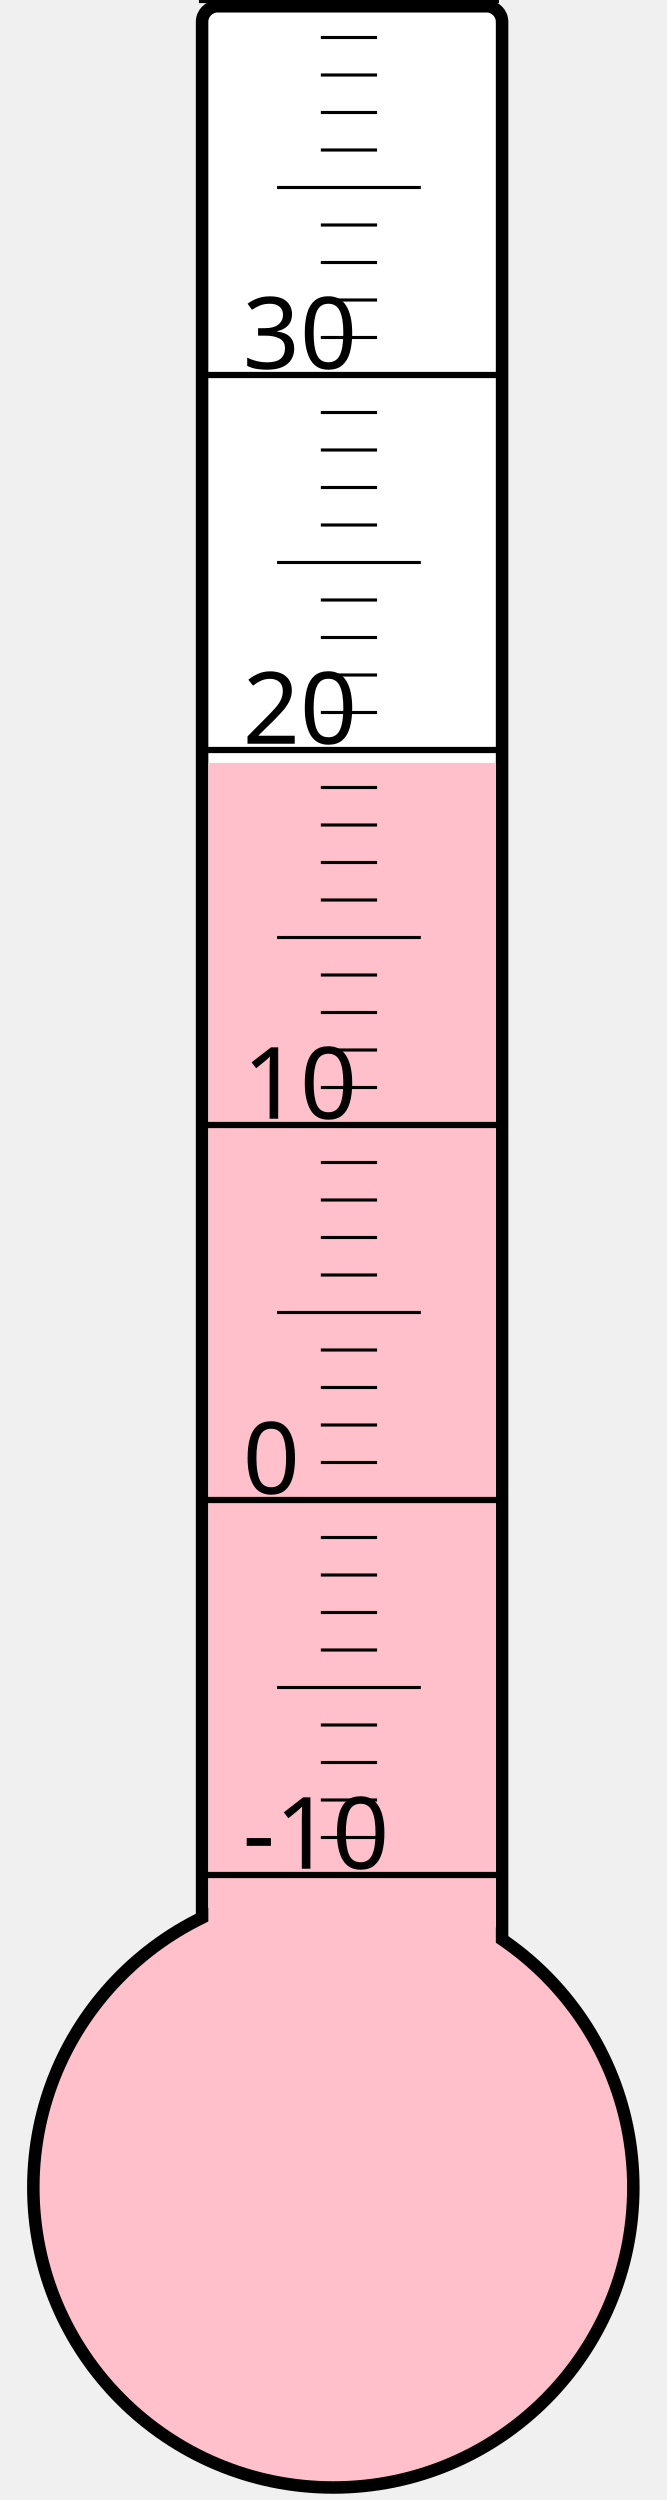
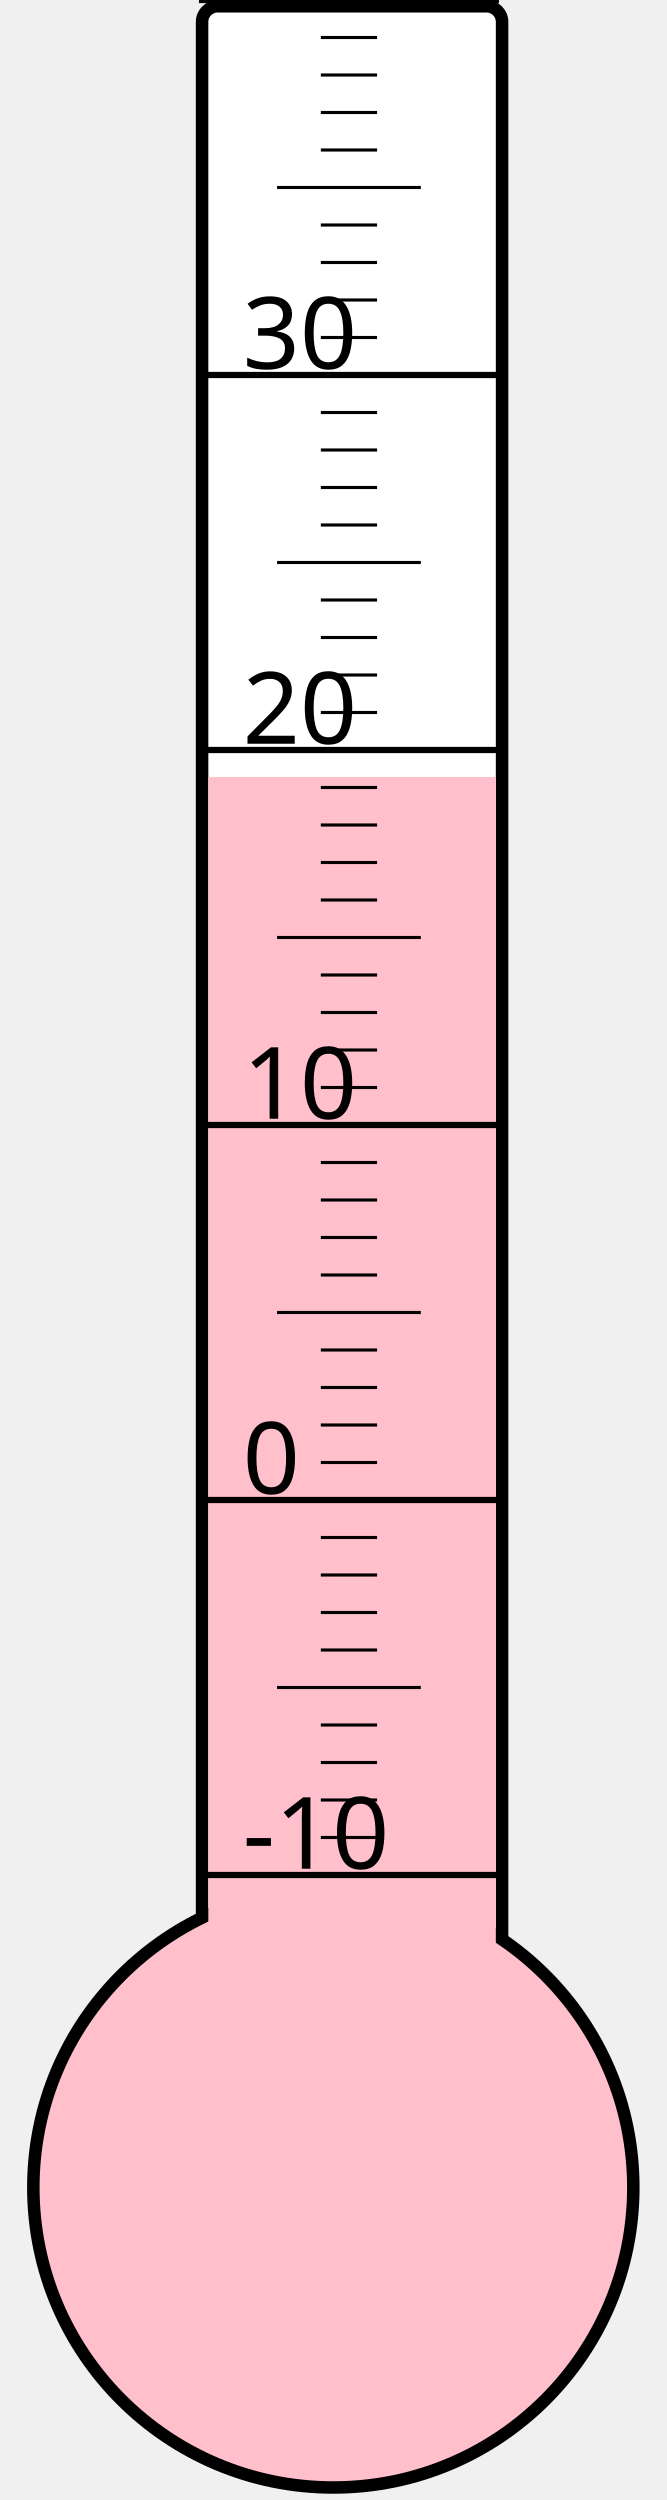
<svg xmlns="http://www.w3.org/2000/svg" width="40px" height="150px" viewBox="0 0 200 800">
  <rect width="200" height="800" x="0" y="0" style="fill: #ffffeb; fill-opacity: 0;" />
  <rect width="96" height="680" x="58" y="2" rx="5" ry="5" style="fill: white; fill-opacity: 1; stroke: black; stroke-width: 4;" />
  <circle cx="100" cy="700" r="96" style="fill: pink; stroke: black; stroke-width: 4;" />
-   <rect width="92" height="455.875" x="60" y="244.125" style="fill: pink; fill-opacity: 1; stroke-width: 0;" />
+   <rect width="92" height="451.375" x="60" y="248.625" style="fill: pink; fill-opacity: 1; stroke-width: 0;" />
  <text x="71" y="598" style="font-family: sans-serif; font-size: 24pt;">-10</text>
  <text x="71" y="478" style="font-family: sans-serif; font-size: 24pt;">0</text>
  <text x="71" y="358" style="font-family: sans-serif; font-size: 24pt;">10</text>
  <text x="71" y="238" style="font-family: sans-serif; font-size: 24pt;">20</text>
  <text x="71" y="118" style="font-family: sans-serif; font-size: 24pt;">30</text>
  <g style="stroke: black;">
    <line x1="57" y1="600" x2="153" y2="600" style="stroke-width: 2;" />
    <line x1="96" y1="588" x2="114" y2="588" style="stroke-width: 1;" />
    <line x1="96" y1="576" x2="114" y2="576" style="stroke-width: 1;" />
    <line x1="96" y1="564" x2="114" y2="564" style="stroke-width: 1;" />
    <line x1="96" y1="552" x2="114" y2="552" style="stroke-width: 1;" />
    <line x1="82" y1="540" x2="128" y2="540" style="stroke-width: 1;" />
    <line x1="96" y1="528" x2="114" y2="528" style="stroke-width: 1;" />
    <line x1="96" y1="516" x2="114" y2="516" style="stroke-width: 1;" />
    <line x1="96" y1="504" x2="114" y2="504" style="stroke-width: 1;" />
    <line x1="96" y1="492" x2="114" y2="492" style="stroke-width: 1;" />
    <line x1="57" y1="480" x2="153" y2="480" style="stroke-width: 2;" />
    <line x1="96" y1="468" x2="114" y2="468" style="stroke-width: 1;" />
    <line x1="96" y1="456" x2="114" y2="456" style="stroke-width: 1;" />
    <line x1="96" y1="444" x2="114" y2="444" style="stroke-width: 1;" />
    <line x1="96" y1="432" x2="114" y2="432" style="stroke-width: 1;" />
    <line x1="82" y1="420" x2="128" y2="420" style="stroke-width: 1;" />
    <line x1="96" y1="408" x2="114" y2="408" style="stroke-width: 1;" />
    <line x1="96" y1="396" x2="114" y2="396" style="stroke-width: 1;" />
    <line x1="96" y1="384" x2="114" y2="384" style="stroke-width: 1;" />
    <line x1="96" y1="372" x2="114" y2="372" style="stroke-width: 1;" />
    <line x1="57" y1="360" x2="153" y2="360" style="stroke-width: 2;" />
    <line x1="96" y1="348" x2="114" y2="348" style="stroke-width: 1;" />
    <line x1="96" y1="336" x2="114" y2="336" style="stroke-width: 1;" />
    <line x1="96" y1="324" x2="114" y2="324" style="stroke-width: 1;" />
    <line x1="96" y1="312" x2="114" y2="312" style="stroke-width: 1;" />
    <line x1="82" y1="300" x2="128" y2="300" style="stroke-width: 1;" />
    <line x1="96" y1="288" x2="114" y2="288" style="stroke-width: 1;" />
    <line x1="96" y1="276" x2="114" y2="276" style="stroke-width: 1;" />
    <line x1="96" y1="264" x2="114" y2="264" style="stroke-width: 1;" />
    <line x1="96" y1="252" x2="114" y2="252" style="stroke-width: 1;" />
    <line x1="57" y1="240" x2="153" y2="240" style="stroke-width: 2;" />
    <line x1="96" y1="228" x2="114" y2="228" style="stroke-width: 1;" />
    <line x1="96" y1="216" x2="114" y2="216" style="stroke-width: 1;" />
    <line x1="96" y1="204" x2="114" y2="204" style="stroke-width: 1;" />
    <line x1="96" y1="192" x2="114" y2="192" style="stroke-width: 1;" />
    <line x1="82" y1="180" x2="128" y2="180" style="stroke-width: 1;" />
    <line x1="96" y1="168" x2="114" y2="168" style="stroke-width: 1;" />
    <line x1="96" y1="156" x2="114" y2="156" style="stroke-width: 1;" />
    <line x1="96" y1="144" x2="114" y2="144" style="stroke-width: 1;" />
    <line x1="96" y1="132" x2="114" y2="132" style="stroke-width: 1;" />
    <line x1="57" y1="120" x2="153" y2="120" style="stroke-width: 2;" />
    <line x1="96" y1="108" x2="114" y2="108" style="stroke-width: 1;" />
    <line x1="96" y1="96" x2="114" y2="96" style="stroke-width: 1;" />
    <line x1="96" y1="84" x2="114" y2="84" style="stroke-width: 1;" />
    <line x1="96" y1="72" x2="114" y2="72" style="stroke-width: 1;" />
    <line x1="82" y1="60" x2="128" y2="60" style="stroke-width: 1;" />
    <line x1="96" y1="48" x2="114" y2="48" style="stroke-width: 1;" />
    <line x1="96" y1="36" x2="114" y2="36" style="stroke-width: 1;" />
    <line x1="96" y1="24" x2="114" y2="24" style="stroke-width: 1;" />
    <line x1="96" y1="12" x2="114" y2="12" style="stroke-width: 1;" />
    <line x1="57" y1="0" x2="153" y2="0" style="stroke-width: 2;" />
  </g>
</svg>
